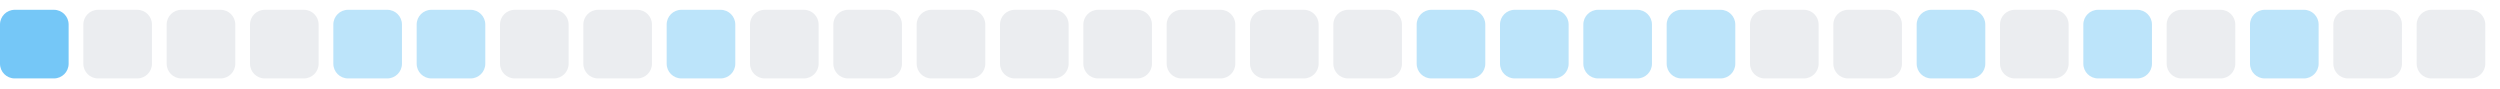
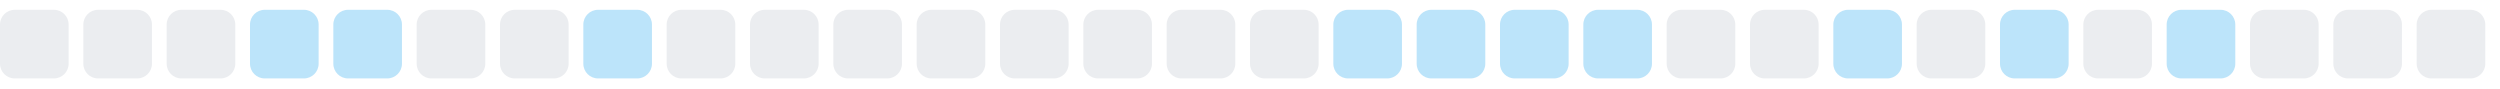
<svg xmlns="http://www.w3.org/2000/svg" width="255" height="9">
  <style>
        .level0 { fill: #ebedf0; }
        .level1 { fill: #bce4fa; }
        .level2 { fill: #75c7f7; }
        .level3 { fill: #30a9f2; }
        .level4 { fill: #008ee6; }
        @media (prefers-color-scheme: dark) {
          .level0 { fill: #161b22; }
          .level1 { fill: #0b3b5c; }
          .level2 { fill: #0a6299; }
          .level3 { fill: #008ee6; }
          .level4 { fill: #5bc4ff; }
        }
      </style>
-   <rect x="0.0" y="1" width="7" height="7" rx="1.5" ry="1.5" class="level2" />
+   <rect x="0.0" y="1" width="7" height="7" rx="1.5" ry="1.5" class="level0" />
  <rect x="8.5" y="1" width="7" height="7" rx="1.5" ry="1.5" class="level0" />
  <rect x="17.0" y="1" width="7" height="7" rx="1.5" ry="1.5" class="level0" />
-   <rect x="25.5" y="1" width="7" height="7" rx="1.5" ry="1.5" class="level0" />
+   <rect x="25.5" y="1" width="7" height="7" rx="1.5" ry="1.5" class="level1" />
  <rect x="34.0" y="1" width="7" height="7" rx="1.5" ry="1.5" class="level1" />
-   <rect x="42.5" y="1" width="7" height="7" rx="1.5" ry="1.5" class="level1" />
+   <rect x="42.5" y="1" width="7" height="7" rx="1.5" ry="1.5" class="level0" />
  <rect x="51.0" y="1" width="7" height="7" rx="1.5" ry="1.5" class="level0" />
-   <rect x="59.5" y="1" width="7" height="7" rx="1.5" ry="1.5" class="level0" />
-   <rect x="68.0" y="1" width="7" height="7" rx="1.5" ry="1.5" class="level1" />
+   <rect x="59.5" y="1" width="7" height="7" rx="1.5" ry="1.5" class="level1" />
+   <rect x="68.0" y="1" width="7" height="7" rx="1.5" ry="1.5" class="level0" />
  <rect x="76.5" y="1" width="7" height="7" rx="1.5" ry="1.5" class="level0" />
  <rect x="85.0" y="1" width="7" height="7" rx="1.5" ry="1.5" class="level0" />
  <rect x="93.5" y="1" width="7" height="7" rx="1.5" ry="1.5" class="level0" />
  <rect x="102.0" y="1" width="7" height="7" rx="1.5" ry="1.5" class="level0" />
  <rect x="110.5" y="1" width="7" height="7" rx="1.5" ry="1.5" class="level0" />
  <rect x="119.0" y="1" width="7" height="7" rx="1.5" ry="1.5" class="level0" />
  <rect x="127.5" y="1" width="7" height="7" rx="1.5" ry="1.5" class="level0" />
-   <rect x="136.0" y="1" width="7" height="7" rx="1.5" ry="1.5" class="level0" />
+   <rect x="136.0" y="1" width="7" height="7" rx="1.5" ry="1.5" class="level1" />
  <rect x="144.5" y="1" width="7" height="7" rx="1.5" ry="1.5" class="level1" />
  <rect x="153.0" y="1" width="7" height="7" rx="1.5" ry="1.5" class="level1" />
  <rect x="161.5" y="1" width="7" height="7" rx="1.5" ry="1.5" class="level1" />
-   <rect x="170.0" y="1" width="7" height="7" rx="1.5" ry="1.5" class="level1" />
+   <rect x="170.0" y="1" width="7" height="7" rx="1.5" ry="1.5" class="level0" />
  <rect x="178.5" y="1" width="7" height="7" rx="1.5" ry="1.5" class="level0" />
-   <rect x="187.0" y="1" width="7" height="7" rx="1.5" ry="1.5" class="level0" />
-   <rect x="195.5" y="1" width="7" height="7" rx="1.5" ry="1.5" class="level1" />
-   <rect x="204.0" y="1" width="7" height="7" rx="1.5" ry="1.5" class="level0" />
-   <rect x="212.5" y="1" width="7" height="7" rx="1.5" ry="1.5" class="level1" />
-   <rect x="221.0" y="1" width="7" height="7" rx="1.5" ry="1.5" class="level0" />
-   <rect x="229.5" y="1" width="7" height="7" rx="1.5" ry="1.5" class="level1" />
+   <rect x="187.0" y="1" width="7" height="7" rx="1.5" ry="1.5" class="level1" />
+   <rect x="195.5" y="1" width="7" height="7" rx="1.5" ry="1.5" class="level0" />
+   <rect x="204.0" y="1" width="7" height="7" rx="1.5" ry="1.5" class="level1" />
+   <rect x="212.5" y="1" width="7" height="7" rx="1.5" ry="1.5" class="level0" />
+   <rect x="221.0" y="1" width="7" height="7" rx="1.5" ry="1.5" class="level1" />
+   <rect x="229.5" y="1" width="7" height="7" rx="1.5" ry="1.5" class="level0" />
  <rect x="238.0" y="1" width="7" height="7" rx="1.5" ry="1.5" class="level0" />
  <rect x="246.5" y="1" width="7" height="7" rx="1.5" ry="1.5" class="level0" />
</svg>
